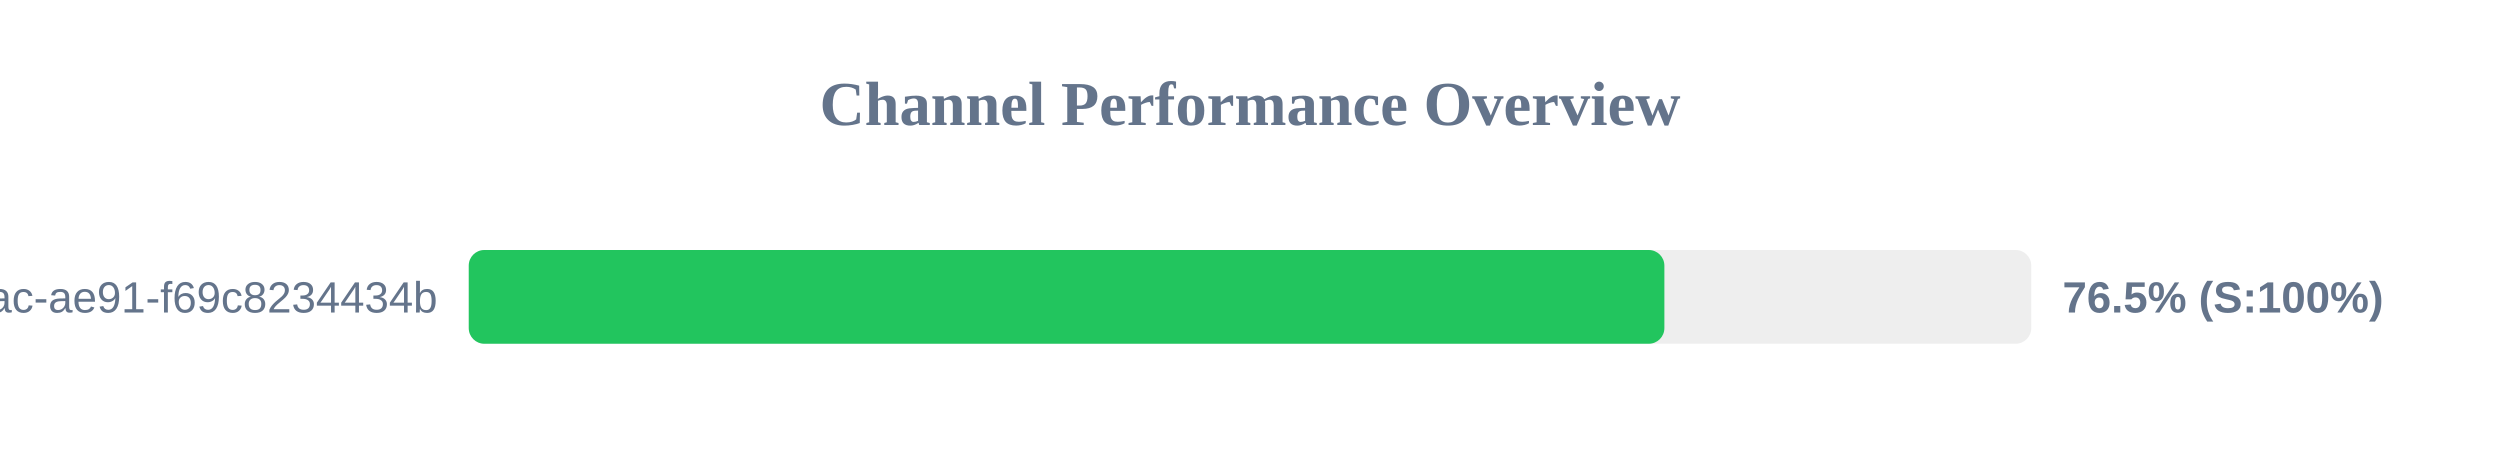
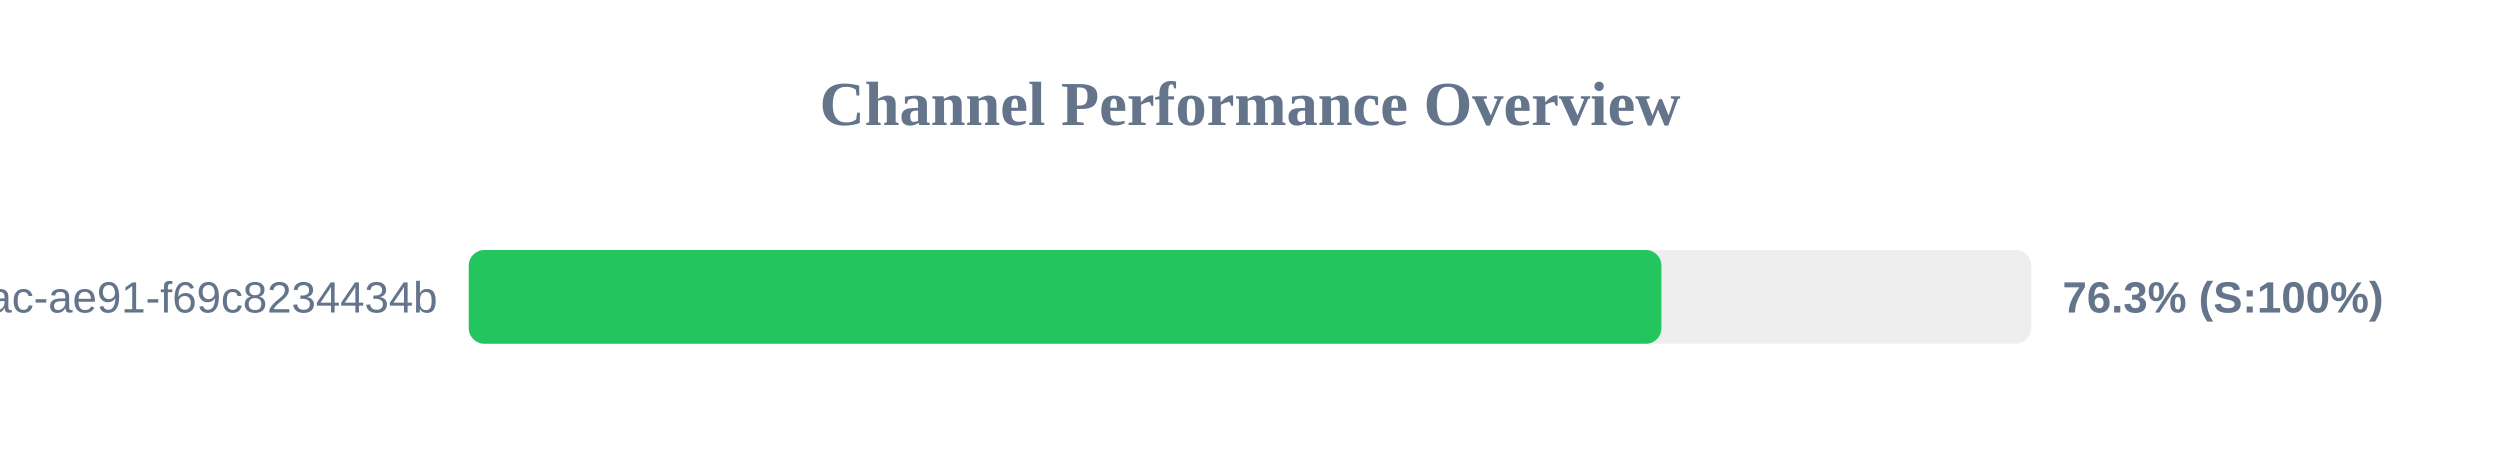
<svg xmlns="http://www.w3.org/2000/svg" width="800" height="150" version="1.1">
  <style>
        .row { font: 14px Arial; fill: #64748b; }
        .score { font: bold 14px Arial; fill: #64748b; }
    </style>
  <text x="400" y="40" text-anchor="middle" font-size="20px" font-weight="bold" fill="#64748b">Channel Performance Overview</text>
  <rect x="150" y="80" width="500" height="30" fill="#eee" rx="5" />
-   <rect x="150" y="80" width="382.6" height="30" fill="#22c55e" rx="5" />
+   <rect x="150" y="80" width="381.65" height="30" fill="#22c55e" rx="5" />
  <text x="140" y="100" text-anchor="end" class="row">?uuid=942b9cb8-92fa-46ac-ae91-f69c8234434b</text>
-   <text x="660" y="100" text-anchor="start" class="score">76.5% (S:100%)</text>
+   <text x="660" y="100" text-anchor="start" class="score">76.3% (S:100%)</text>
</svg>
